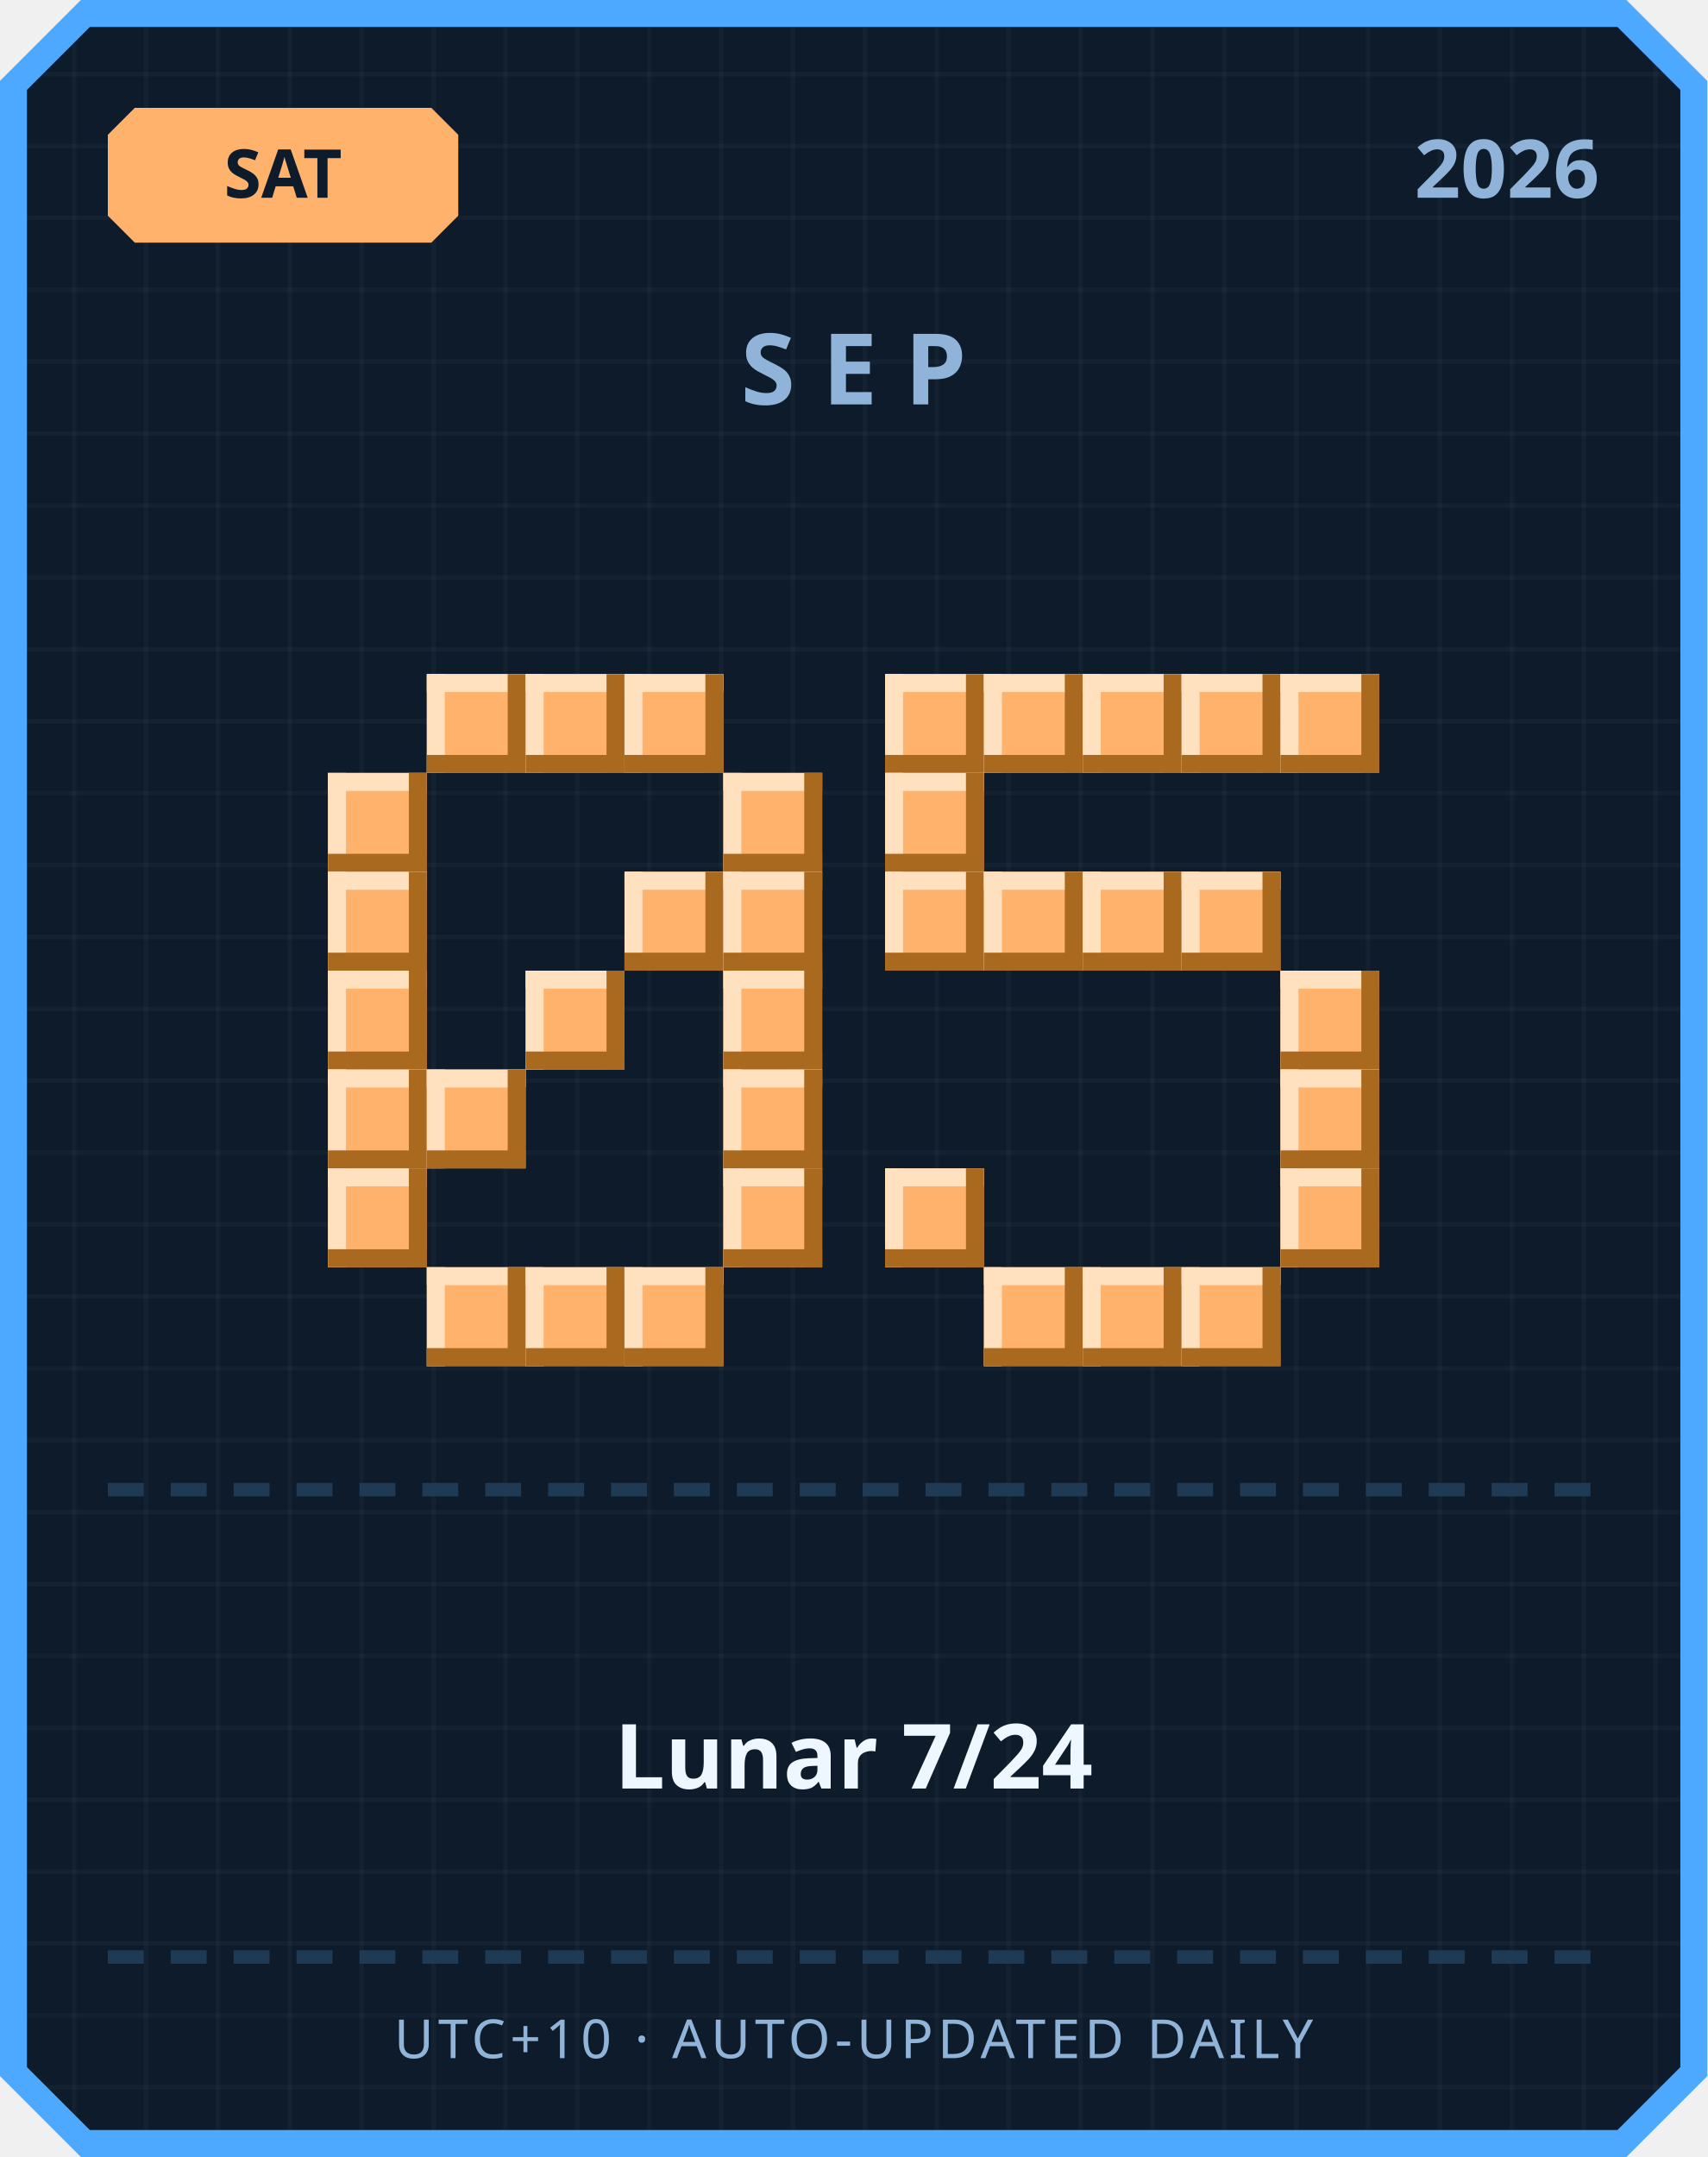
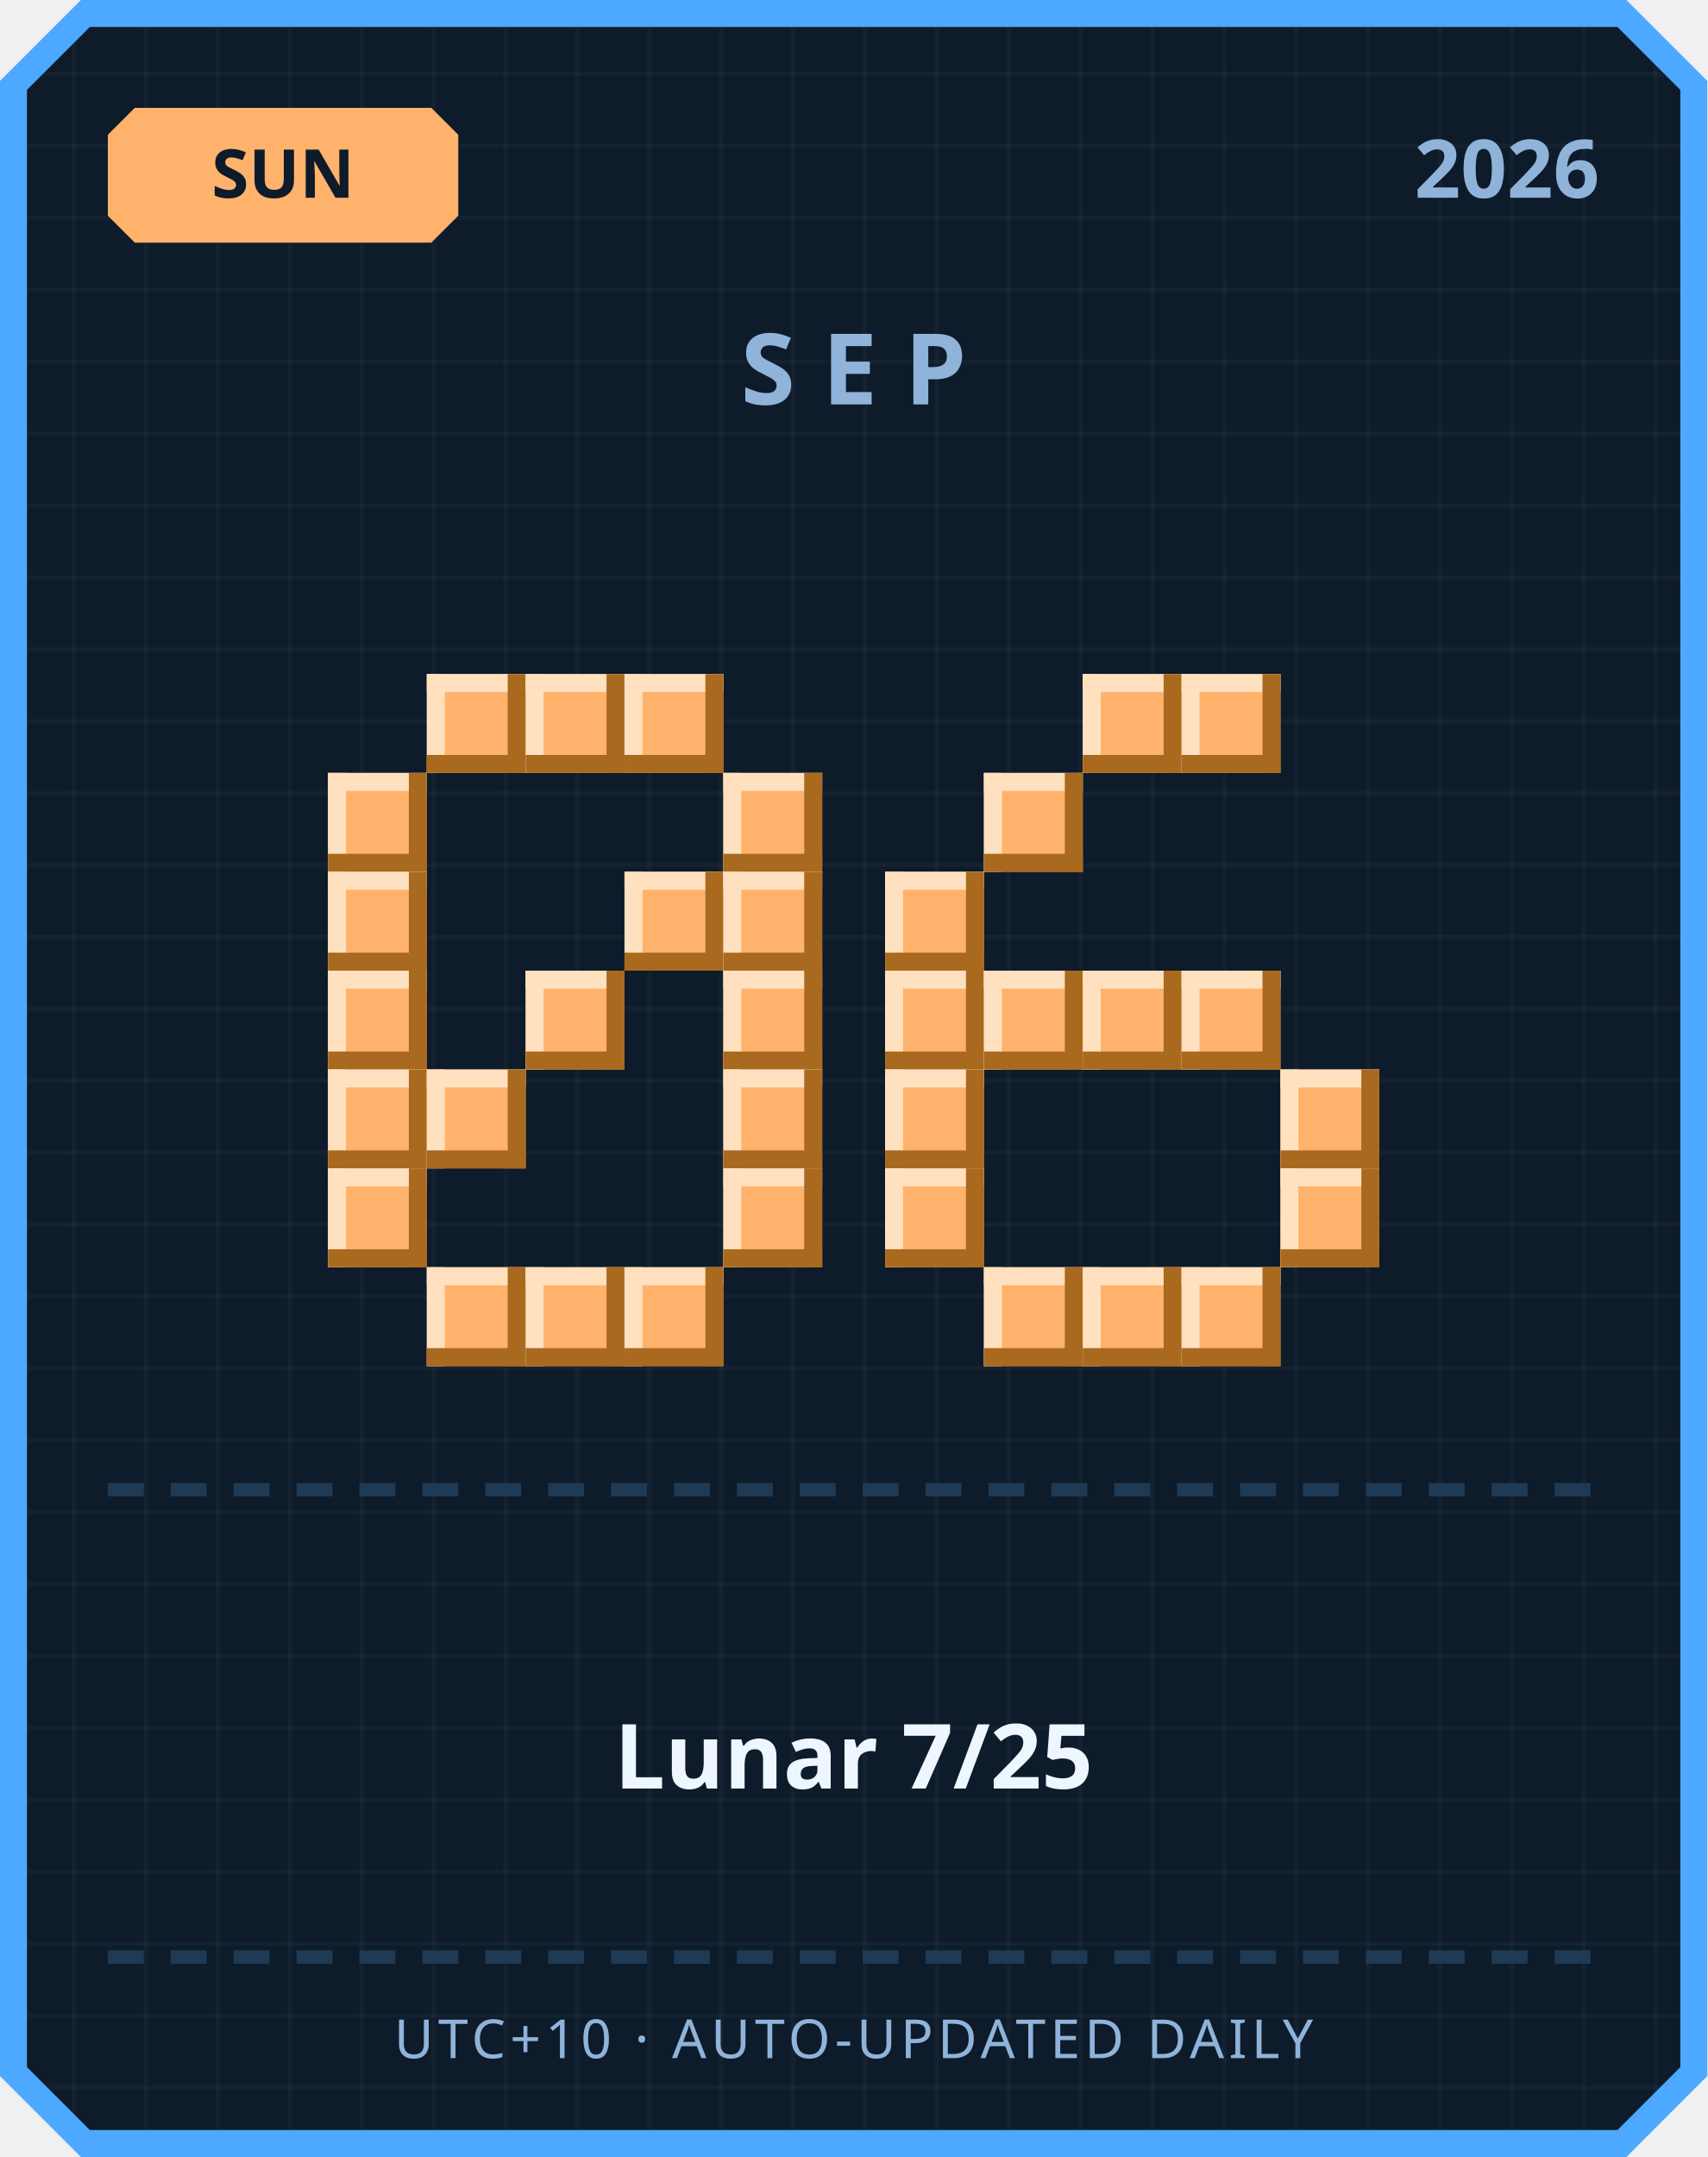
<svg xmlns="http://www.w3.org/2000/svg" width="380" height="480" viewBox="0 0 380 480">
  <defs>
    <pattern id="grid" width="16" height="16" patternUnits="userSpaceOnUse">
      <rect width="16" height="16" fill="#0d1b2a" />
      <rect width="1" height="16" fill="#ffffff" opacity="0.03" />
      <rect width="16" height="1" fill="#ffffff" opacity="0.03" />
    </pattern>
  </defs>
  <path d="M 18,0 L 362,0 L 380,18 L 380,462 L 362,480 L 18,480 L 0,462 L 0,18 Z" fill="#4da8ff" />
  <path d="M 20,6 L 360,6 L 374,20 L 374,460 L 360,474 L 20,474 L 6,460 L 6,20 Z" fill="url(#grid)" />
  <path d="M 30,24 L 96,24 L 102,30 L 102,48 L 96,54 L 30,54 L 24,48 L 24,30 Z" fill="#ffb26b" />
-   <text x="63" y="44" text-anchor="middle" font-family="'Segoe UI', sans-serif" font-size="15" font-weight="700" fill="#0d1b2a">SAT</text>
+   <text x="63" y="44" text-anchor="middle" font-family="'Segoe UI', sans-serif" font-size="15" font-weight="700" fill="#0d1b2a">SUN</text>
  <text x="356" y="44" text-anchor="end" font-family="'Segoe UI', sans-serif" font-size="18" font-weight="700" fill="#8fb3d9">2026</text>
  <text x="190" y="90" text-anchor="middle" font-family="'Segoe UI', sans-serif" font-size="22" font-weight="700" letter-spacing="6" fill="#8fb3d9">SEP</text>
  <rect x="95" y="150" width="22" height="22" fill="#ffb26b" />
  <rect x="95" y="150" width="22" height="4" fill="#ffe1bf" />
  <rect x="95" y="150" width="4" height="22" fill="#ffe1bf" />
  <rect x="95" y="168" width="22" height="4" fill="#a9691f" />
  <rect x="113" y="150" width="4" height="22" fill="#a9691f" />
  <rect x="117" y="150" width="22" height="22" fill="#ffb26b" />
  <rect x="117" y="150" width="22" height="4" fill="#ffe1bf" />
  <rect x="117" y="150" width="4" height="22" fill="#ffe1bf" />
  <rect x="117" y="168" width="22" height="4" fill="#a9691f" />
  <rect x="135" y="150" width="4" height="22" fill="#a9691f" />
  <rect x="139" y="150" width="22" height="22" fill="#ffb26b" />
  <rect x="139" y="150" width="22" height="4" fill="#ffe1bf" />
  <rect x="139" y="150" width="4" height="22" fill="#ffe1bf" />
  <rect x="139" y="168" width="22" height="4" fill="#a9691f" />
  <rect x="157" y="150" width="4" height="22" fill="#a9691f" />
  <rect x="73" y="172" width="22" height="22" fill="#ffb26b" />
  <rect x="73" y="172" width="22" height="4" fill="#ffe1bf" />
  <rect x="73" y="172" width="4" height="22" fill="#ffe1bf" />
  <rect x="73" y="190" width="22" height="4" fill="#a9691f" />
  <rect x="91" y="172" width="4" height="22" fill="#a9691f" />
  <rect x="161" y="172" width="22" height="22" fill="#ffb26b" />
  <rect x="161" y="172" width="22" height="4" fill="#ffe1bf" />
  <rect x="161" y="172" width="4" height="22" fill="#ffe1bf" />
  <rect x="161" y="190" width="22" height="4" fill="#a9691f" />
  <rect x="179" y="172" width="4" height="22" fill="#a9691f" />
  <rect x="73" y="194" width="22" height="22" fill="#ffb26b" />
  <rect x="73" y="194" width="22" height="4" fill="#ffe1bf" />
  <rect x="73" y="194" width="4" height="22" fill="#ffe1bf" />
  <rect x="73" y="212" width="22" height="4" fill="#a9691f" />
  <rect x="91" y="194" width="4" height="22" fill="#a9691f" />
  <rect x="139" y="194" width="22" height="22" fill="#ffb26b" />
  <rect x="139" y="194" width="22" height="4" fill="#ffe1bf" />
  <rect x="139" y="194" width="4" height="22" fill="#ffe1bf" />
  <rect x="139" y="212" width="22" height="4" fill="#a9691f" />
  <rect x="157" y="194" width="4" height="22" fill="#a9691f" />
  <rect x="161" y="194" width="22" height="22" fill="#ffb26b" />
  <rect x="161" y="194" width="22" height="4" fill="#ffe1bf" />
  <rect x="161" y="194" width="4" height="22" fill="#ffe1bf" />
  <rect x="161" y="212" width="22" height="4" fill="#a9691f" />
  <rect x="179" y="194" width="4" height="22" fill="#a9691f" />
  <rect x="73" y="216" width="22" height="22" fill="#ffb26b" />
  <rect x="73" y="216" width="22" height="4" fill="#ffe1bf" />
  <rect x="73" y="216" width="4" height="22" fill="#ffe1bf" />
  <rect x="73" y="234" width="22" height="4" fill="#a9691f" />
  <rect x="91" y="216" width="4" height="22" fill="#a9691f" />
  <rect x="117" y="216" width="22" height="22" fill="#ffb26b" />
  <rect x="117" y="216" width="22" height="4" fill="#ffe1bf" />
  <rect x="117" y="216" width="4" height="22" fill="#ffe1bf" />
  <rect x="117" y="234" width="22" height="4" fill="#a9691f" />
  <rect x="135" y="216" width="4" height="22" fill="#a9691f" />
  <rect x="161" y="216" width="22" height="22" fill="#ffb26b" />
  <rect x="161" y="216" width="22" height="4" fill="#ffe1bf" />
  <rect x="161" y="216" width="4" height="22" fill="#ffe1bf" />
  <rect x="161" y="234" width="22" height="4" fill="#a9691f" />
  <rect x="179" y="216" width="4" height="22" fill="#a9691f" />
  <rect x="73" y="238" width="22" height="22" fill="#ffb26b" />
  <rect x="73" y="238" width="22" height="4" fill="#ffe1bf" />
  <rect x="73" y="238" width="4" height="22" fill="#ffe1bf" />
  <rect x="73" y="256" width="22" height="4" fill="#a9691f" />
  <rect x="91" y="238" width="4" height="22" fill="#a9691f" />
  <rect x="95" y="238" width="22" height="22" fill="#ffb26b" />
  <rect x="95" y="238" width="22" height="4" fill="#ffe1bf" />
  <rect x="95" y="238" width="4" height="22" fill="#ffe1bf" />
  <rect x="95" y="256" width="22" height="4" fill="#a9691f" />
  <rect x="113" y="238" width="4" height="22" fill="#a9691f" />
  <rect x="161" y="238" width="22" height="22" fill="#ffb26b" />
  <rect x="161" y="238" width="22" height="4" fill="#ffe1bf" />
  <rect x="161" y="238" width="4" height="22" fill="#ffe1bf" />
  <rect x="161" y="256" width="22" height="4" fill="#a9691f" />
  <rect x="179" y="238" width="4" height="22" fill="#a9691f" />
  <rect x="73" y="260" width="22" height="22" fill="#ffb26b" />
  <rect x="73" y="260" width="22" height="4" fill="#ffe1bf" />
  <rect x="73" y="260" width="4" height="22" fill="#ffe1bf" />
  <rect x="73" y="278" width="22" height="4" fill="#a9691f" />
  <rect x="91" y="260" width="4" height="22" fill="#a9691f" />
  <rect x="161" y="260" width="22" height="22" fill="#ffb26b" />
  <rect x="161" y="260" width="22" height="4" fill="#ffe1bf" />
  <rect x="161" y="260" width="4" height="22" fill="#ffe1bf" />
  <rect x="161" y="278" width="22" height="4" fill="#a9691f" />
  <rect x="179" y="260" width="4" height="22" fill="#a9691f" />
  <rect x="95" y="282" width="22" height="22" fill="#ffb26b" />
  <rect x="95" y="282" width="22" height="4" fill="#ffe1bf" />
  <rect x="95" y="282" width="4" height="22" fill="#ffe1bf" />
  <rect x="95" y="300" width="22" height="4" fill="#a9691f" />
  <rect x="113" y="282" width="4" height="22" fill="#a9691f" />
  <rect x="117" y="282" width="22" height="22" fill="#ffb26b" />
  <rect x="117" y="282" width="22" height="4" fill="#ffe1bf" />
  <rect x="117" y="282" width="4" height="22" fill="#ffe1bf" />
  <rect x="117" y="300" width="22" height="4" fill="#a9691f" />
  <rect x="135" y="282" width="4" height="22" fill="#a9691f" />
  <rect x="139" y="282" width="22" height="22" fill="#ffb26b" />
  <rect x="139" y="282" width="22" height="4" fill="#ffe1bf" />
  <rect x="139" y="282" width="4" height="22" fill="#ffe1bf" />
  <rect x="139" y="300" width="22" height="4" fill="#a9691f" />
  <rect x="157" y="282" width="4" height="22" fill="#a9691f" />
-   <rect x="197" y="150" width="22" height="22" fill="#ffb26b" />
-   <rect x="197" y="150" width="22" height="4" fill="#ffe1bf" />
-   <rect x="197" y="150" width="4" height="22" fill="#ffe1bf" />
-   <rect x="197" y="168" width="22" height="4" fill="#a9691f" />
-   <rect x="215" y="150" width="4" height="22" fill="#a9691f" />
-   <rect x="219" y="150" width="22" height="22" fill="#ffb26b" />
-   <rect x="219" y="150" width="22" height="4" fill="#ffe1bf" />
-   <rect x="219" y="150" width="4" height="22" fill="#ffe1bf" />
-   <rect x="219" y="168" width="22" height="4" fill="#a9691f" />
-   <rect x="237" y="150" width="4" height="22" fill="#a9691f" />
  <rect x="241" y="150" width="22" height="22" fill="#ffb26b" />
  <rect x="241" y="150" width="22" height="4" fill="#ffe1bf" />
  <rect x="241" y="150" width="4" height="22" fill="#ffe1bf" />
  <rect x="241" y="168" width="22" height="4" fill="#a9691f" />
  <rect x="259" y="150" width="4" height="22" fill="#a9691f" />
  <rect x="263" y="150" width="22" height="22" fill="#ffb26b" />
  <rect x="263" y="150" width="22" height="4" fill="#ffe1bf" />
  <rect x="263" y="150" width="4" height="22" fill="#ffe1bf" />
  <rect x="263" y="168" width="22" height="4" fill="#a9691f" />
  <rect x="281" y="150" width="4" height="22" fill="#a9691f" />
-   <rect x="285" y="150" width="22" height="22" fill="#ffb26b" />
-   <rect x="285" y="150" width="22" height="4" fill="#ffe1bf" />
-   <rect x="285" y="150" width="4" height="22" fill="#ffe1bf" />
-   <rect x="285" y="168" width="22" height="4" fill="#a9691f" />
-   <rect x="303" y="150" width="4" height="22" fill="#a9691f" />
-   <rect x="197" y="172" width="22" height="22" fill="#ffb26b" />
-   <rect x="197" y="172" width="22" height="4" fill="#ffe1bf" />
-   <rect x="197" y="172" width="4" height="22" fill="#ffe1bf" />
-   <rect x="197" y="190" width="22" height="4" fill="#a9691f" />
-   <rect x="215" y="172" width="4" height="22" fill="#a9691f" />
+   <rect x="219" y="172" width="22" height="22" fill="#ffb26b" />
+   <rect x="219" y="172" width="22" height="4" fill="#ffe1bf" />
+   <rect x="219" y="172" width="4" height="22" fill="#ffe1bf" />
+   <rect x="219" y="190" width="22" height="4" fill="#a9691f" />
+   <rect x="237" y="172" width="4" height="22" fill="#a9691f" />
  <rect x="197" y="194" width="22" height="22" fill="#ffb26b" />
  <rect x="197" y="194" width="22" height="4" fill="#ffe1bf" />
  <rect x="197" y="194" width="4" height="22" fill="#ffe1bf" />
  <rect x="197" y="212" width="22" height="4" fill="#a9691f" />
  <rect x="215" y="194" width="4" height="22" fill="#a9691f" />
-   <rect x="219" y="194" width="22" height="22" fill="#ffb26b" />
-   <rect x="219" y="194" width="22" height="4" fill="#ffe1bf" />
-   <rect x="219" y="194" width="4" height="22" fill="#ffe1bf" />
-   <rect x="219" y="212" width="22" height="4" fill="#a9691f" />
-   <rect x="237" y="194" width="4" height="22" fill="#a9691f" />
-   <rect x="241" y="194" width="22" height="22" fill="#ffb26b" />
-   <rect x="241" y="194" width="22" height="4" fill="#ffe1bf" />
-   <rect x="241" y="194" width="4" height="22" fill="#ffe1bf" />
-   <rect x="241" y="212" width="22" height="4" fill="#a9691f" />
-   <rect x="259" y="194" width="4" height="22" fill="#a9691f" />
-   <rect x="263" y="194" width="22" height="22" fill="#ffb26b" />
-   <rect x="263" y="194" width="22" height="4" fill="#ffe1bf" />
-   <rect x="263" y="194" width="4" height="22" fill="#ffe1bf" />
-   <rect x="263" y="212" width="22" height="4" fill="#a9691f" />
-   <rect x="281" y="194" width="4" height="22" fill="#a9691f" />
-   <rect x="285" y="216" width="22" height="22" fill="#ffb26b" />
-   <rect x="285" y="216" width="22" height="4" fill="#ffe1bf" />
-   <rect x="285" y="216" width="4" height="22" fill="#ffe1bf" />
-   <rect x="285" y="234" width="22" height="4" fill="#a9691f" />
-   <rect x="303" y="216" width="4" height="22" fill="#a9691f" />
+   <rect x="197" y="216" width="22" height="22" fill="#ffb26b" />
+   <rect x="197" y="216" width="22" height="4" fill="#ffe1bf" />
+   <rect x="197" y="216" width="4" height="22" fill="#ffe1bf" />
+   <rect x="197" y="234" width="22" height="4" fill="#a9691f" />
+   <rect x="215" y="216" width="4" height="22" fill="#a9691f" />
+   <rect x="219" y="216" width="22" height="22" fill="#ffb26b" />
+   <rect x="219" y="216" width="22" height="4" fill="#ffe1bf" />
+   <rect x="219" y="216" width="4" height="22" fill="#ffe1bf" />
+   <rect x="219" y="234" width="22" height="4" fill="#a9691f" />
+   <rect x="237" y="216" width="4" height="22" fill="#a9691f" />
+   <rect x="241" y="216" width="22" height="22" fill="#ffb26b" />
+   <rect x="241" y="216" width="22" height="4" fill="#ffe1bf" />
+   <rect x="241" y="216" width="4" height="22" fill="#ffe1bf" />
+   <rect x="241" y="234" width="22" height="4" fill="#a9691f" />
+   <rect x="259" y="216" width="4" height="22" fill="#a9691f" />
+   <rect x="263" y="216" width="22" height="22" fill="#ffb26b" />
+   <rect x="263" y="216" width="22" height="4" fill="#ffe1bf" />
+   <rect x="263" y="216" width="4" height="22" fill="#ffe1bf" />
+   <rect x="263" y="234" width="22" height="4" fill="#a9691f" />
+   <rect x="281" y="216" width="4" height="22" fill="#a9691f" />
+   <rect x="197" y="238" width="22" height="22" fill="#ffb26b" />
+   <rect x="197" y="238" width="22" height="4" fill="#ffe1bf" />
+   <rect x="197" y="238" width="4" height="22" fill="#ffe1bf" />
+   <rect x="197" y="256" width="22" height="4" fill="#a9691f" />
+   <rect x="215" y="238" width="4" height="22" fill="#a9691f" />
  <rect x="285" y="238" width="22" height="22" fill="#ffb26b" />
  <rect x="285" y="238" width="22" height="4" fill="#ffe1bf" />
  <rect x="285" y="238" width="4" height="22" fill="#ffe1bf" />
  <rect x="285" y="256" width="22" height="4" fill="#a9691f" />
  <rect x="303" y="238" width="4" height="22" fill="#a9691f" />
  <rect x="197" y="260" width="22" height="22" fill="#ffb26b" />
  <rect x="197" y="260" width="22" height="4" fill="#ffe1bf" />
  <rect x="197" y="260" width="4" height="22" fill="#ffe1bf" />
  <rect x="197" y="278" width="22" height="4" fill="#a9691f" />
  <rect x="215" y="260" width="4" height="22" fill="#a9691f" />
  <rect x="285" y="260" width="22" height="22" fill="#ffb26b" />
  <rect x="285" y="260" width="22" height="4" fill="#ffe1bf" />
  <rect x="285" y="260" width="4" height="22" fill="#ffe1bf" />
  <rect x="285" y="278" width="22" height="4" fill="#a9691f" />
  <rect x="303" y="260" width="4" height="22" fill="#a9691f" />
  <rect x="219" y="282" width="22" height="22" fill="#ffb26b" />
  <rect x="219" y="282" width="22" height="4" fill="#ffe1bf" />
  <rect x="219" y="282" width="4" height="22" fill="#ffe1bf" />
  <rect x="219" y="300" width="22" height="4" fill="#a9691f" />
  <rect x="237" y="282" width="4" height="22" fill="#a9691f" />
  <rect x="241" y="282" width="22" height="22" fill="#ffb26b" />
  <rect x="241" y="282" width="22" height="4" fill="#ffe1bf" />
  <rect x="241" y="282" width="4" height="22" fill="#ffe1bf" />
  <rect x="241" y="300" width="22" height="4" fill="#a9691f" />
  <rect x="259" y="282" width="4" height="22" fill="#a9691f" />
  <rect x="263" y="282" width="22" height="22" fill="#ffb26b" />
  <rect x="263" y="282" width="22" height="4" fill="#ffe1bf" />
  <rect x="263" y="282" width="4" height="22" fill="#ffe1bf" />
  <rect x="263" y="300" width="22" height="4" fill="#a9691f" />
  <rect x="281" y="282" width="4" height="22" fill="#a9691f" />
  <rect x="24" y="330" width="8" height="3" fill="#1e3a54" />
  <rect x="38" y="330" width="8" height="3" fill="#1e3a54" />
  <rect x="52" y="330" width="8" height="3" fill="#1e3a54" />
  <rect x="66" y="330" width="8" height="3" fill="#1e3a54" />
  <rect x="80" y="330" width="8" height="3" fill="#1e3a54" />
  <rect x="94" y="330" width="8" height="3" fill="#1e3a54" />
  <rect x="108" y="330" width="8" height="3" fill="#1e3a54" />
  <rect x="122" y="330" width="8" height="3" fill="#1e3a54" />
  <rect x="136" y="330" width="8" height="3" fill="#1e3a54" />
  <rect x="150" y="330" width="8" height="3" fill="#1e3a54" />
  <rect x="164" y="330" width="8" height="3" fill="#1e3a54" />
  <rect x="178" y="330" width="8" height="3" fill="#1e3a54" />
  <rect x="192" y="330" width="8" height="3" fill="#1e3a54" />
  <rect x="206" y="330" width="8" height="3" fill="#1e3a54" />
  <rect x="220" y="330" width="8" height="3" fill="#1e3a54" />
  <rect x="234" y="330" width="8" height="3" fill="#1e3a54" />
  <rect x="248" y="330" width="8" height="3" fill="#1e3a54" />
  <rect x="262" y="330" width="8" height="3" fill="#1e3a54" />
  <rect x="276" y="330" width="8" height="3" fill="#1e3a54" />
  <rect x="290" y="330" width="8" height="3" fill="#1e3a54" />
  <rect x="304" y="330" width="8" height="3" fill="#1e3a54" />
  <rect x="318" y="330" width="8" height="3" fill="#1e3a54" />
  <rect x="332" y="330" width="8" height="3" fill="#1e3a54" />
  <rect x="346" y="330" width="8" height="3" fill="#1e3a54" />
-   <text x="190" y="398" text-anchor="middle" font-family="'Segoe UI', 'Microsoft JhengHei', sans-serif" font-size="20" font-weight="700" fill="#eef6ff">Lunar 7/24</text>
+   <text x="190" y="398" text-anchor="middle" font-family="'Segoe UI', 'Microsoft JhengHei', sans-serif" font-size="20" font-weight="700" fill="#eef6ff">Lunar 7/25</text>
  <rect x="24" y="434" width="8" height="3" fill="#1e3a54" />
  <rect x="38" y="434" width="8" height="3" fill="#1e3a54" />
  <rect x="52" y="434" width="8" height="3" fill="#1e3a54" />
  <rect x="66" y="434" width="8" height="3" fill="#1e3a54" />
  <rect x="80" y="434" width="8" height="3" fill="#1e3a54" />
  <rect x="94" y="434" width="8" height="3" fill="#1e3a54" />
  <rect x="108" y="434" width="8" height="3" fill="#1e3a54" />
  <rect x="122" y="434" width="8" height="3" fill="#1e3a54" />
  <rect x="136" y="434" width="8" height="3" fill="#1e3a54" />
  <rect x="150" y="434" width="8" height="3" fill="#1e3a54" />
  <rect x="164" y="434" width="8" height="3" fill="#1e3a54" />
  <rect x="178" y="434" width="8" height="3" fill="#1e3a54" />
  <rect x="192" y="434" width="8" height="3" fill="#1e3a54" />
  <rect x="206" y="434" width="8" height="3" fill="#1e3a54" />
  <rect x="220" y="434" width="8" height="3" fill="#1e3a54" />
  <rect x="234" y="434" width="8" height="3" fill="#1e3a54" />
  <rect x="248" y="434" width="8" height="3" fill="#1e3a54" />
  <rect x="262" y="434" width="8" height="3" fill="#1e3a54" />
  <rect x="276" y="434" width="8" height="3" fill="#1e3a54" />
  <rect x="290" y="434" width="8" height="3" fill="#1e3a54" />
  <rect x="304" y="434" width="8" height="3" fill="#1e3a54" />
  <rect x="318" y="434" width="8" height="3" fill="#1e3a54" />
  <rect x="332" y="434" width="8" height="3" fill="#1e3a54" />
  <rect x="346" y="434" width="8" height="3" fill="#1e3a54" />
  <text x="190" y="458" text-anchor="middle" font-family="'Segoe UI', sans-serif" font-size="12" letter-spacing="1" fill="#8fb3d9">UTC+10 · AUTO-UPDATED DAILY</text>
</svg>
